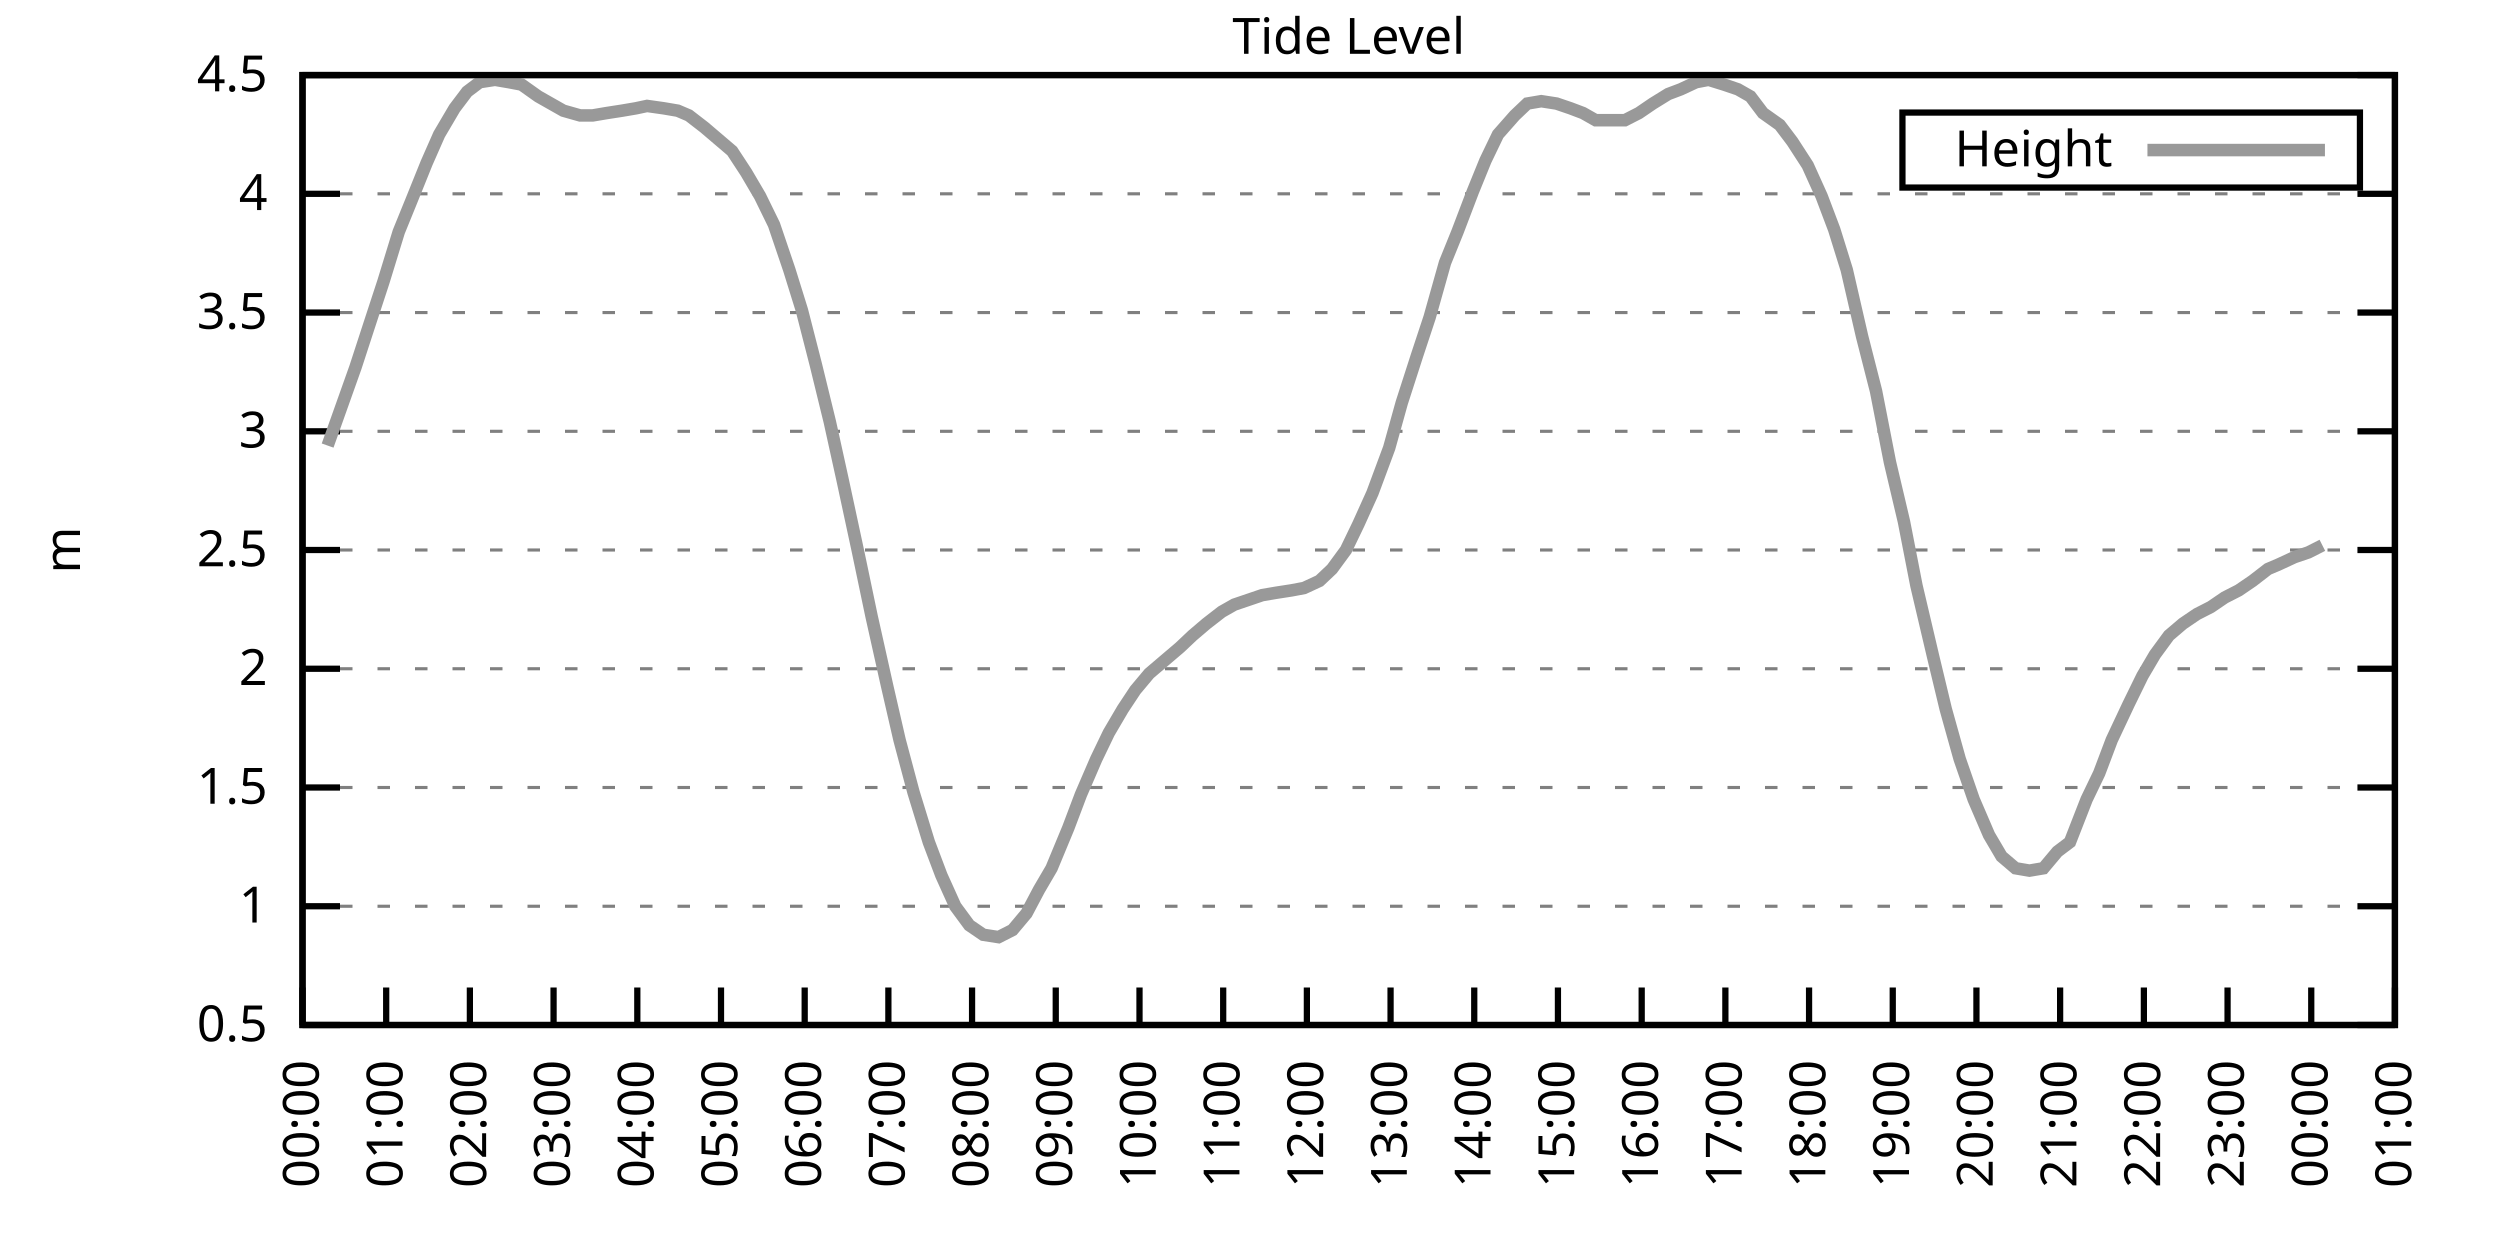
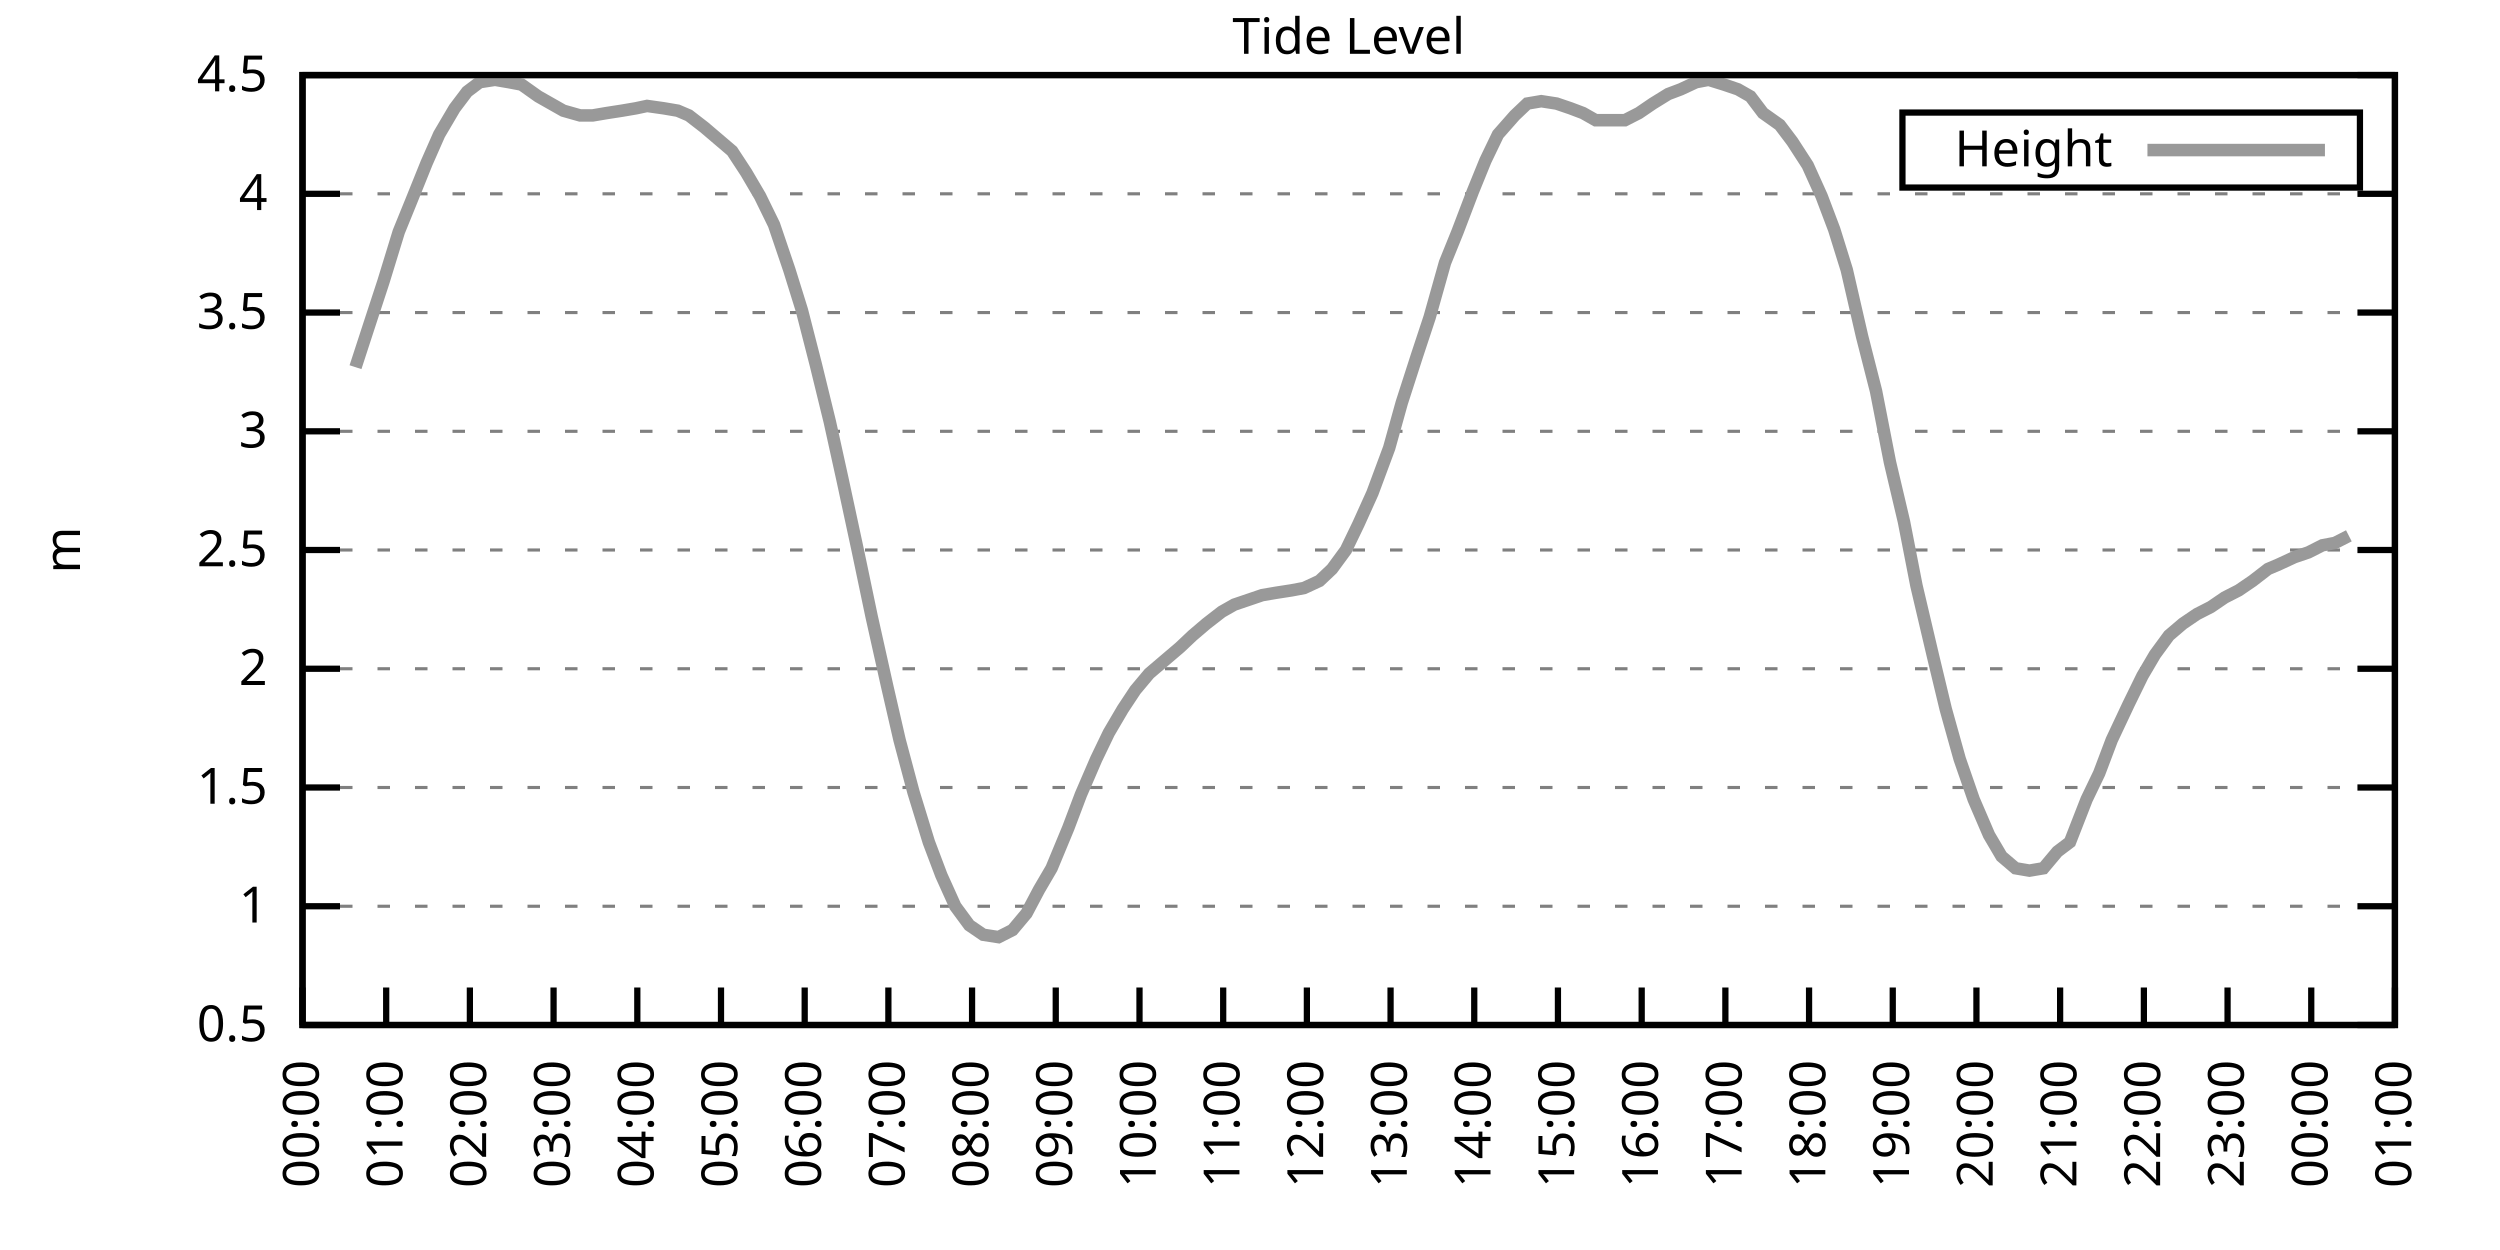
<svg xmlns="http://www.w3.org/2000/svg" xmlns:xlink="http://www.w3.org/1999/xlink" width="400" height="200" viewBox="0 0 400 200">
  <g id="gnuplot_canvas">
    <rect x="0" y="0" width="400" height="200" fill="none" />
    <defs>
      <circle id="gpDot" r="0.5" stroke-width="0.5" stroke="currentColor" />
      <path id="gpPt0" stroke-width="0.333" stroke="currentColor" d="M-1,0 h2 M0,-1 v2" />
      <path id="gpPt1" stroke-width="0.333" stroke="currentColor" d="M-1,-1 L1,1 M1,-1 L-1,1" />
      <path id="gpPt2" stroke-width="0.333" stroke="currentColor" d="M-1,0 L1,0 M0,-1 L0,1 M-1,-1 L1,1 M-1,1 L1,-1" />
      <rect id="gpPt3" stroke-width="0.333" stroke="currentColor" x="-1" y="-1" width="2" height="2" />
      <rect id="gpPt4" stroke-width="0.333" stroke="currentColor" fill="currentColor" x="-1" y="-1" width="2" height="2" />
      <circle id="gpPt5" stroke-width="0.333" stroke="currentColor" cx="0" cy="0" r="1" />
      <use xlink:href="#gpPt5" id="gpPt6" fill="currentColor" stroke="none" />
      <path id="gpPt7" stroke-width="0.333" stroke="currentColor" d="M0,-1.33 L-1.33,0.67 L1.33,0.67 z" />
      <use xlink:href="#gpPt7" id="gpPt8" fill="currentColor" stroke="none" />
      <use xlink:href="#gpPt7" id="gpPt9" stroke="currentColor" transform="rotate(180)" />
      <use xlink:href="#gpPt9" id="gpPt10" fill="currentColor" stroke="none" />
      <use xlink:href="#gpPt3" id="gpPt11" stroke="currentColor" transform="rotate(45)" />
      <use xlink:href="#gpPt11" id="gpPt12" fill="currentColor" stroke="none" />
      <path id="gpPt13" stroke-width="0.333" stroke="currentColor" d="M0,1.330 L1.265,0.411 L0.782,-1.067 L-0.782,-1.076 L-1.265,0.411 z" />
      <use xlink:href="#gpPt13" id="gpPt14" fill="currentColor" stroke="none" />
      <filter id="textbox" filterUnits="objectBoundingBox" x="0" y="0" height="1" width="1">
        <feFlood flood-color="white" flood-opacity="1" result="bgnd" />
        <feComposite in="SourceGraphic" in2="bgnd" operator="atop" />
      </filter>
      <filter id="greybox" filterUnits="objectBoundingBox" x="0" y="0" height="1" width="1">
        <feFlood flood-color="lightgrey" flood-opacity="1" result="grey" />
        <feComposite in="SourceGraphic" in2="grey" operator="atop" />
      </filter>
    </defs>
    <g fill="none" color="white" stroke="currentColor" stroke-width="1.00" stroke-linecap="butt" stroke-linejoin="miter">
</g>
    <g fill="none" color="black" stroke="currentColor" stroke-width="1.00" stroke-linecap="butt" stroke-linejoin="miter">
      <g stroke="none" shape-rendering="crispEdges">
        <polygon fill="rgb(255, 255, 255)" points="48.40,164.00 383.18,164.00 383.18,12.02 48.40,12.02 " />
      </g>
    </g>
    <g fill="none" color="black" stroke="currentColor" stroke-width="1.00" stroke-linecap="butt" stroke-linejoin="miter">
</g>
    <g fill="none" color="black" stroke="black" stroke-width="0.50" stroke-linecap="butt" stroke-linejoin="miter">
</g>
    <g fill="none" color="gray" stroke="currentColor" stroke-width="0.50" stroke-linecap="butt" stroke-linejoin="miter">
      <path stroke="gray" stroke-dasharray="2,4" class="gridline" d="M48.40,164.00 L383.19,164.00  " />
    </g>
    <g fill="none" color="gray" stroke="gray" stroke-width="1.00" stroke-linecap="butt" stroke-linejoin="miter">
</g>
    <g fill="none" color="black" stroke="currentColor" stroke-width="1.00" stroke-linecap="butt" stroke-linejoin="miter">
      <path stroke="black" d="M48.40,164.00 L54.40,164.00 M383.19,164.00 L377.19,164.00  " />
      <g transform="translate(42.80,166.60)" stroke="none" fill="black" font-family="Sans" font-size="8.00" text-anchor="end">
        <text>
          <tspan font-family="Sans"> 0.5</tspan>
        </text>
      </g>
    </g>
    <g fill="none" color="black" stroke="currentColor" stroke-width="1.00" stroke-linecap="butt" stroke-linejoin="miter">
</g>
    <g fill="none" color="black" stroke="black" stroke-width="0.50" stroke-linecap="butt" stroke-linejoin="miter">
</g>
    <g fill="none" color="gray" stroke="currentColor" stroke-width="0.50" stroke-linecap="butt" stroke-linejoin="miter">
      <path stroke="gray" stroke-dasharray="2,4" class="gridline" d="M48.40,145.00 L383.19,145.00  " />
    </g>
    <g fill="none" color="gray" stroke="gray" stroke-width="1.00" stroke-linecap="butt" stroke-linejoin="miter">
</g>
    <g fill="none" color="black" stroke="currentColor" stroke-width="1.00" stroke-linecap="butt" stroke-linejoin="miter">
      <path stroke="black" d="M48.40,145.00 L54.40,145.00 M383.19,145.00 L377.19,145.00  " />
      <g transform="translate(42.80,147.60)" stroke="none" fill="black" font-family="Sans" font-size="8.00" text-anchor="end">
        <text>
          <tspan font-family="Sans"> 1</tspan>
        </text>
      </g>
    </g>
    <g fill="none" color="black" stroke="currentColor" stroke-width="1.00" stroke-linecap="butt" stroke-linejoin="miter">
</g>
    <g fill="none" color="black" stroke="black" stroke-width="0.50" stroke-linecap="butt" stroke-linejoin="miter">
</g>
    <g fill="none" color="gray" stroke="currentColor" stroke-width="0.50" stroke-linecap="butt" stroke-linejoin="miter">
      <path stroke="gray" stroke-dasharray="2,4" class="gridline" d="M48.40,126.00 L383.19,126.00  " />
    </g>
    <g fill="none" color="gray" stroke="gray" stroke-width="1.00" stroke-linecap="butt" stroke-linejoin="miter">
</g>
    <g fill="none" color="black" stroke="currentColor" stroke-width="1.00" stroke-linecap="butt" stroke-linejoin="miter">
      <path stroke="black" d="M48.40,126.00 L54.40,126.00 M383.19,126.00 L377.19,126.00  " />
      <g transform="translate(42.80,128.60)" stroke="none" fill="black" font-family="Sans" font-size="8.00" text-anchor="end">
        <text>
          <tspan font-family="Sans"> 1.5</tspan>
        </text>
      </g>
    </g>
    <g fill="none" color="black" stroke="currentColor" stroke-width="1.00" stroke-linecap="butt" stroke-linejoin="miter">
</g>
    <g fill="none" color="black" stroke="black" stroke-width="0.50" stroke-linecap="butt" stroke-linejoin="miter">
</g>
    <g fill="none" color="gray" stroke="currentColor" stroke-width="0.50" stroke-linecap="butt" stroke-linejoin="miter">
      <path stroke="gray" stroke-dasharray="2,4" class="gridline" d="M48.40,107.00 L383.19,107.00  " />
    </g>
    <g fill="none" color="gray" stroke="gray" stroke-width="1.00" stroke-linecap="butt" stroke-linejoin="miter">
</g>
    <g fill="none" color="black" stroke="currentColor" stroke-width="1.00" stroke-linecap="butt" stroke-linejoin="miter">
      <path stroke="black" d="M48.40,107.00 L54.40,107.00 M383.19,107.00 L377.19,107.00  " />
      <g transform="translate(42.80,109.60)" stroke="none" fill="black" font-family="Sans" font-size="8.00" text-anchor="end">
        <text>
          <tspan font-family="Sans"> 2</tspan>
        </text>
      </g>
    </g>
    <g fill="none" color="black" stroke="currentColor" stroke-width="1.00" stroke-linecap="butt" stroke-linejoin="miter">
</g>
    <g fill="none" color="black" stroke="black" stroke-width="0.50" stroke-linecap="butt" stroke-linejoin="miter">
</g>
    <g fill="none" color="gray" stroke="currentColor" stroke-width="0.50" stroke-linecap="butt" stroke-linejoin="miter">
      <path stroke="gray" stroke-dasharray="2,4" class="gridline" d="M48.40,88.00 L383.19,88.00  " />
    </g>
    <g fill="none" color="gray" stroke="gray" stroke-width="1.00" stroke-linecap="butt" stroke-linejoin="miter">
</g>
    <g fill="none" color="black" stroke="currentColor" stroke-width="1.00" stroke-linecap="butt" stroke-linejoin="miter">
      <path stroke="black" d="M48.40,88.00 L54.40,88.00 M383.19,88.00 L377.19,88.00  " />
      <g transform="translate(42.80,90.60)" stroke="none" fill="black" font-family="Sans" font-size="8.00" text-anchor="end">
        <text>
          <tspan font-family="Sans"> 2.5</tspan>
        </text>
      </g>
    </g>
    <g fill="none" color="black" stroke="currentColor" stroke-width="1.00" stroke-linecap="butt" stroke-linejoin="miter">
</g>
    <g fill="none" color="black" stroke="black" stroke-width="0.50" stroke-linecap="butt" stroke-linejoin="miter">
</g>
    <g fill="none" color="gray" stroke="currentColor" stroke-width="0.50" stroke-linecap="butt" stroke-linejoin="miter">
      <path stroke="gray" stroke-dasharray="2,4" class="gridline" d="M48.40,69.01 L383.19,69.01  " />
    </g>
    <g fill="none" color="gray" stroke="gray" stroke-width="1.00" stroke-linecap="butt" stroke-linejoin="miter">
</g>
    <g fill="none" color="black" stroke="currentColor" stroke-width="1.00" stroke-linecap="butt" stroke-linejoin="miter">
      <path stroke="black" d="M48.40,69.01 L54.40,69.01 M383.19,69.01 L377.19,69.01  " />
      <g transform="translate(42.80,71.61)" stroke="none" fill="black" font-family="Sans" font-size="8.00" text-anchor="end">
        <text>
          <tspan font-family="Sans"> 3</tspan>
        </text>
      </g>
    </g>
    <g fill="none" color="black" stroke="currentColor" stroke-width="1.00" stroke-linecap="butt" stroke-linejoin="miter">
</g>
    <g fill="none" color="black" stroke="black" stroke-width="0.50" stroke-linecap="butt" stroke-linejoin="miter">
</g>
    <g fill="none" color="gray" stroke="currentColor" stroke-width="0.50" stroke-linecap="butt" stroke-linejoin="miter">
      <path stroke="gray" stroke-dasharray="2,4" class="gridline" d="M48.40,50.01 L383.19,50.01  " />
    </g>
    <g fill="none" color="gray" stroke="gray" stroke-width="1.00" stroke-linecap="butt" stroke-linejoin="miter">
</g>
    <g fill="none" color="black" stroke="currentColor" stroke-width="1.00" stroke-linecap="butt" stroke-linejoin="miter">
      <path stroke="black" d="M48.40,50.01 L54.40,50.01 M383.19,50.01 L377.19,50.01  " />
      <g transform="translate(42.80,52.61)" stroke="none" fill="black" font-family="Sans" font-size="8.00" text-anchor="end">
        <text>
          <tspan font-family="Sans"> 3.5</tspan>
        </text>
      </g>
    </g>
    <g fill="none" color="black" stroke="currentColor" stroke-width="1.00" stroke-linecap="butt" stroke-linejoin="miter">
</g>
    <g fill="none" color="black" stroke="black" stroke-width="0.50" stroke-linecap="butt" stroke-linejoin="miter">
</g>
    <g fill="none" color="gray" stroke="currentColor" stroke-width="0.50" stroke-linecap="butt" stroke-linejoin="miter">
      <path stroke="gray" stroke-dasharray="2,4" class="gridline" d="M48.40,31.01 L383.19,31.01  " />
    </g>
    <g fill="none" color="gray" stroke="gray" stroke-width="1.00" stroke-linecap="butt" stroke-linejoin="miter">
</g>
    <g fill="none" color="black" stroke="currentColor" stroke-width="1.00" stroke-linecap="butt" stroke-linejoin="miter">
      <path stroke="black" d="M48.40,31.01 L54.40,31.01 M383.19,31.01 L377.19,31.01  " />
      <g transform="translate(42.80,33.61)" stroke="none" fill="black" font-family="Sans" font-size="8.00" text-anchor="end">
        <text>
          <tspan font-family="Sans"> 4</tspan>
        </text>
      </g>
    </g>
    <g fill="none" color="black" stroke="currentColor" stroke-width="1.00" stroke-linecap="butt" stroke-linejoin="miter">
</g>
    <g fill="none" color="black" stroke="black" stroke-width="0.50" stroke-linecap="butt" stroke-linejoin="miter">
</g>
    <g fill="none" color="gray" stroke="currentColor" stroke-width="0.50" stroke-linecap="butt" stroke-linejoin="miter">
      <path stroke="gray" stroke-dasharray="2,4" class="gridline" d="M48.40,12.01 L383.19,12.01  " />
    </g>
    <g fill="none" color="gray" stroke="gray" stroke-width="1.00" stroke-linecap="butt" stroke-linejoin="miter">
</g>
    <g fill="none" color="black" stroke="currentColor" stroke-width="1.00" stroke-linecap="butt" stroke-linejoin="miter">
      <path stroke="black" d="M48.40,12.01 L54.40,12.01 M383.19,12.01 L377.19,12.01  " />
      <g transform="translate(42.80,14.61)" stroke="none" fill="black" font-family="Sans" font-size="8.00" text-anchor="end">
        <text>
          <tspan font-family="Sans"> 4.5</tspan>
        </text>
      </g>
    </g>
    <g fill="none" color="black" stroke="currentColor" stroke-width="1.00" stroke-linecap="butt" stroke-linejoin="miter">
      <path stroke="black" d="M48.40,164.00 L48.40,158.00  " />
      <g transform="translate(51.00,169.60) rotate(270.00)" stroke="none" fill="black" font-family="Sans" font-size="8.00" text-anchor="end">
        <text>
          <tspan font-family="Sans">00:00</tspan>
        </text>
      </g>
    </g>
    <g fill="none" color="black" stroke="currentColor" stroke-width="1.00" stroke-linecap="butt" stroke-linejoin="miter">
      <path stroke="black" d="M61.79,164.00 L61.79,158.00  " />
      <g transform="translate(64.39,169.60) rotate(270.00)" stroke="none" fill="black" font-family="Sans" font-size="8.00" text-anchor="end">
        <text>
          <tspan font-family="Sans">01:00</tspan>
        </text>
      </g>
    </g>
    <g fill="none" color="black" stroke="currentColor" stroke-width="1.00" stroke-linecap="butt" stroke-linejoin="miter">
      <path stroke="black" d="M75.18,164.00 L75.18,158.00  " />
      <g transform="translate(77.78,169.60) rotate(270.00)" stroke="none" fill="black" font-family="Sans" font-size="8.00" text-anchor="end">
        <text>
          <tspan font-family="Sans">02:00</tspan>
        </text>
      </g>
    </g>
    <g fill="none" color="black" stroke="currentColor" stroke-width="1.00" stroke-linecap="butt" stroke-linejoin="miter">
      <path stroke="black" d="M88.57,164.00 L88.57,158.00  " />
      <g transform="translate(91.17,169.60) rotate(270.00)" stroke="none" fill="black" font-family="Sans" font-size="8.00" text-anchor="end">
        <text>
          <tspan font-family="Sans">03:00</tspan>
        </text>
      </g>
    </g>
    <g fill="none" color="black" stroke="currentColor" stroke-width="1.00" stroke-linecap="butt" stroke-linejoin="miter">
      <path stroke="black" d="M101.97,164.00 L101.97,158.00  " />
      <g transform="translate(104.57,169.60) rotate(270.00)" stroke="none" fill="black" font-family="Sans" font-size="8.00" text-anchor="end">
        <text>
          <tspan font-family="Sans">04:00</tspan>
        </text>
      </g>
    </g>
    <g fill="none" color="black" stroke="currentColor" stroke-width="1.00" stroke-linecap="butt" stroke-linejoin="miter">
      <path stroke="black" d="M115.36,164.00 L115.36,158.00  " />
      <g transform="translate(117.96,169.60) rotate(270.00)" stroke="none" fill="black" font-family="Sans" font-size="8.00" text-anchor="end">
        <text>
          <tspan font-family="Sans">05:00</tspan>
        </text>
      </g>
    </g>
    <g fill="none" color="black" stroke="currentColor" stroke-width="1.00" stroke-linecap="butt" stroke-linejoin="miter">
      <path stroke="black" d="M128.75,164.00 L128.75,158.00  " />
      <g transform="translate(131.35,169.60) rotate(270.00)" stroke="none" fill="black" font-family="Sans" font-size="8.00" text-anchor="end">
        <text>
          <tspan font-family="Sans">06:00</tspan>
        </text>
      </g>
    </g>
    <g fill="none" color="black" stroke="currentColor" stroke-width="1.00" stroke-linecap="butt" stroke-linejoin="miter">
      <path stroke="black" d="M142.14,164.00 L142.14,158.00  " />
      <g transform="translate(144.74,169.60) rotate(270.00)" stroke="none" fill="black" font-family="Sans" font-size="8.00" text-anchor="end">
        <text>
          <tspan font-family="Sans">07:00</tspan>
        </text>
      </g>
    </g>
    <g fill="none" color="black" stroke="currentColor" stroke-width="1.00" stroke-linecap="butt" stroke-linejoin="miter">
      <path stroke="black" d="M155.53,164.00 L155.53,158.00  " />
      <g transform="translate(158.13,169.60) rotate(270.00)" stroke="none" fill="black" font-family="Sans" font-size="8.00" text-anchor="end">
        <text>
          <tspan font-family="Sans">08:00</tspan>
        </text>
      </g>
    </g>
    <g fill="none" color="black" stroke="currentColor" stroke-width="1.00" stroke-linecap="butt" stroke-linejoin="miter">
      <path stroke="black" d="M168.92,164.00 L168.92,158.00  " />
      <g transform="translate(171.52,169.60) rotate(270.00)" stroke="none" fill="black" font-family="Sans" font-size="8.00" text-anchor="end">
        <text>
          <tspan font-family="Sans">09:00</tspan>
        </text>
      </g>
    </g>
    <g fill="none" color="black" stroke="currentColor" stroke-width="1.00" stroke-linecap="butt" stroke-linejoin="miter">
      <path stroke="black" d="M182.32,164.00 L182.32,158.00  " />
      <g transform="translate(184.92,169.60) rotate(270.00)" stroke="none" fill="black" font-family="Sans" font-size="8.00" text-anchor="end">
        <text>
          <tspan font-family="Sans">10:00</tspan>
        </text>
      </g>
    </g>
    <g fill="none" color="black" stroke="currentColor" stroke-width="1.00" stroke-linecap="butt" stroke-linejoin="miter">
      <path stroke="black" d="M195.71,164.00 L195.71,158.00  " />
      <g transform="translate(198.31,169.60) rotate(270.00)" stroke="none" fill="black" font-family="Sans" font-size="8.00" text-anchor="end">
        <text>
          <tspan font-family="Sans">11:00</tspan>
        </text>
      </g>
    </g>
    <g fill="none" color="black" stroke="currentColor" stroke-width="1.00" stroke-linecap="butt" stroke-linejoin="miter">
      <path stroke="black" d="M209.10,164.00 L209.10,158.00  " />
      <g transform="translate(211.70,169.60) rotate(270.00)" stroke="none" fill="black" font-family="Sans" font-size="8.00" text-anchor="end">
        <text>
          <tspan font-family="Sans">12:00</tspan>
        </text>
      </g>
    </g>
    <g fill="none" color="black" stroke="currentColor" stroke-width="1.00" stroke-linecap="butt" stroke-linejoin="miter">
      <path stroke="black" d="M222.49,164.00 L222.49,158.00  " />
      <g transform="translate(225.09,169.60) rotate(270.00)" stroke="none" fill="black" font-family="Sans" font-size="8.00" text-anchor="end">
        <text>
          <tspan font-family="Sans">13:00</tspan>
        </text>
      </g>
    </g>
    <g fill="none" color="black" stroke="currentColor" stroke-width="1.00" stroke-linecap="butt" stroke-linejoin="miter">
      <path stroke="black" d="M235.88,164.00 L235.88,158.00  " />
      <g transform="translate(238.48,169.60) rotate(270.00)" stroke="none" fill="black" font-family="Sans" font-size="8.00" text-anchor="end">
        <text>
          <tspan font-family="Sans">14:00</tspan>
        </text>
      </g>
    </g>
    <g fill="none" color="black" stroke="currentColor" stroke-width="1.00" stroke-linecap="butt" stroke-linejoin="miter">
      <path stroke="black" d="M249.27,164.00 L249.27,158.00  " />
      <g transform="translate(251.87,169.60) rotate(270.00)" stroke="none" fill="black" font-family="Sans" font-size="8.00" text-anchor="end">
        <text>
          <tspan font-family="Sans">15:00</tspan>
        </text>
      </g>
    </g>
    <g fill="none" color="black" stroke="currentColor" stroke-width="1.00" stroke-linecap="butt" stroke-linejoin="miter">
      <path stroke="black" d="M262.67,164.00 L262.67,158.00  " />
      <g transform="translate(265.27,169.60) rotate(270.00)" stroke="none" fill="black" font-family="Sans" font-size="8.00" text-anchor="end">
        <text>
          <tspan font-family="Sans">16:00</tspan>
        </text>
      </g>
    </g>
    <g fill="none" color="black" stroke="currentColor" stroke-width="1.00" stroke-linecap="butt" stroke-linejoin="miter">
      <path stroke="black" d="M276.06,164.00 L276.06,158.00  " />
      <g transform="translate(278.66,169.60) rotate(270.00)" stroke="none" fill="black" font-family="Sans" font-size="8.00" text-anchor="end">
        <text>
          <tspan font-family="Sans">17:00</tspan>
        </text>
      </g>
    </g>
    <g fill="none" color="black" stroke="currentColor" stroke-width="1.00" stroke-linecap="butt" stroke-linejoin="miter">
      <path stroke="black" d="M289.45,164.00 L289.45,158.00  " />
      <g transform="translate(292.05,169.60) rotate(270.00)" stroke="none" fill="black" font-family="Sans" font-size="8.00" text-anchor="end">
        <text>
          <tspan font-family="Sans">18:00</tspan>
        </text>
      </g>
    </g>
    <g fill="none" color="black" stroke="currentColor" stroke-width="1.00" stroke-linecap="butt" stroke-linejoin="miter">
      <path stroke="black" d="M302.84,164.00 L302.84,158.00  " />
      <g transform="translate(305.44,169.60) rotate(270.00)" stroke="none" fill="black" font-family="Sans" font-size="8.00" text-anchor="end">
        <text>
          <tspan font-family="Sans">19:00</tspan>
        </text>
      </g>
    </g>
    <g fill="none" color="black" stroke="currentColor" stroke-width="1.00" stroke-linecap="butt" stroke-linejoin="miter">
      <path stroke="black" d="M316.23,164.00 L316.23,158.00  " />
      <g transform="translate(318.83,169.60) rotate(270.00)" stroke="none" fill="black" font-family="Sans" font-size="8.00" text-anchor="end">
        <text>
          <tspan font-family="Sans">20:00</tspan>
        </text>
      </g>
    </g>
    <g fill="none" color="black" stroke="currentColor" stroke-width="1.00" stroke-linecap="butt" stroke-linejoin="miter">
      <path stroke="black" d="M329.62,164.00 L329.62,158.00  " />
      <g transform="translate(332.22,169.60) rotate(270.00)" stroke="none" fill="black" font-family="Sans" font-size="8.00" text-anchor="end">
        <text>
          <tspan font-family="Sans">21:00</tspan>
        </text>
      </g>
    </g>
    <g fill="none" color="black" stroke="currentColor" stroke-width="1.00" stroke-linecap="butt" stroke-linejoin="miter">
      <path stroke="black" d="M343.02,164.00 L343.02,158.00  " />
      <g transform="translate(345.62,169.60) rotate(270.00)" stroke="none" fill="black" font-family="Sans" font-size="8.00" text-anchor="end">
        <text>
          <tspan font-family="Sans">22:00</tspan>
        </text>
      </g>
    </g>
    <g fill="none" color="black" stroke="currentColor" stroke-width="1.00" stroke-linecap="butt" stroke-linejoin="miter">
      <path stroke="black" d="M356.41,164.00 L356.41,158.00  " />
      <g transform="translate(359.01,169.60) rotate(270.00)" stroke="none" fill="black" font-family="Sans" font-size="8.00" text-anchor="end">
        <text>
          <tspan font-family="Sans">23:00</tspan>
        </text>
      </g>
    </g>
    <g fill="none" color="black" stroke="currentColor" stroke-width="1.00" stroke-linecap="butt" stroke-linejoin="miter">
      <path stroke="black" d="M369.80,164.00 L369.80,158.00  " />
      <g transform="translate(372.40,169.60) rotate(270.00)" stroke="none" fill="black" font-family="Sans" font-size="8.00" text-anchor="end">
        <text>
          <tspan font-family="Sans">00:00</tspan>
        </text>
      </g>
    </g>
    <g fill="none" color="black" stroke="currentColor" stroke-width="1.00" stroke-linecap="butt" stroke-linejoin="miter">
      <path stroke="black" d="M383.19,164.00 L383.19,158.00  " />
      <g transform="translate(385.79,169.60) rotate(270.00)" stroke="none" fill="black" font-family="Sans" font-size="8.00" text-anchor="end">
        <text>
          <tspan font-family="Sans">01:00</tspan>
        </text>
      </g>
    </g>
    <g fill="none" color="black" stroke="currentColor" stroke-width="1.00" stroke-linecap="butt" stroke-linejoin="miter">
</g>
    <g fill="none" color="black" stroke="currentColor" stroke-width="1.00" stroke-linecap="butt" stroke-linejoin="miter">
      <path stroke="black" d="M48.40,12.01 L48.40,164.00 L383.19,164.00 L383.19,12.01 L48.40,12.01 Z  " />
    </g>
    <g fill="none" color="black" stroke="currentColor" stroke-width="1.00" stroke-linecap="butt" stroke-linejoin="miter">
</g>
    <g fill="none" color="black" stroke="currentColor" stroke-width="1.00" stroke-linecap="butt" stroke-linejoin="miter">
      <path stroke="black" d="M304.39,30.01 L304.39,18.01 L377.59,18.01 L377.59,30.01 L304.39,30.01 Z  " />
    </g>
    <g id="Tide_level_plot_1">
      <g fill="none" color="white" stroke="black" stroke-width="2.00" stroke-linecap="butt" stroke-linejoin="miter">
</g>
      <g fill="none" color="black" stroke="currentColor" stroke-width="2.00" stroke-linecap="butt" stroke-linejoin="miter">
        <g transform="translate(337.99,26.61)" stroke="none" fill="black" font-family="Sans" font-size="8.00" text-anchor="end">
          <text>
            <tspan font-family="Sans">Height</tspan>
          </text>
        </g>
      </g>
      <g fill="none" color="black" stroke="currentColor" stroke-width="2.00" stroke-linecap="butt" stroke-linejoin="miter">
-         <path stroke="rgb(153, 153, 153)" d="M343.59,24.01 L371.99,24.01 M52.42,71.29 L56.88,58.75 L59.11,51.91 L61.35,45.07 L63.80,37.09 L65.81,32.15   L68.26,26.07 L70.27,21.51 L72.73,17.33 L74.74,14.67 L76.75,13.15 L79.20,12.77 L81.43,13.15 L83.44,13.53   L86.12,15.43 L88.13,16.57 L90.14,17.71 L92.82,18.47 L94.82,18.47 L97.06,18.09 L99.51,17.71 L101.74,17.33   L103.53,16.95 L106.21,17.33 L108.44,17.71 L110.22,18.47 L112.68,20.37 L114.91,22.27 L117.14,24.17 L119.38,27.59   L121.61,31.39 L123.84,35.95 L126.29,43.17 L128.30,49.63 L130.54,58.37 L132.77,67.49 L134.78,76.61 L137.23,88.00   L139.46,98.64 L141.92,109.66 L143.93,118.40 L146.16,126.76 L148.61,134.74 L150.62,140.06 L152.85,145.00 L155.09,148.04   L157.32,149.56 L159.77,149.94 L162.01,148.80 L164.24,146.14 L166.25,142.34 L168.25,138.92 L170.93,132.46 L172.94,127.14   L175.40,121.44 L177.41,117.26 L179.64,113.46 L181.65,110.42 L183.88,107.76 L186.56,105.48 L188.79,103.58 L190.80,101.68   L193.03,99.78 L195.48,97.88 L197.49,96.74 L199.73,95.98 L201.96,95.22 L204.19,94.84 L206.64,94.46 L208.65,94.08   L211.11,92.94 L213.12,91.04 L215.35,88.00 L217.36,83.83 L219.59,78.89 L222.27,71.67 L224.28,64.45 L226.73,56.85   L228.74,50.77 L231.20,42.03 L233.20,37.09 L235.66,30.63 L237.67,25.69 L239.68,21.51 L242.36,18.47 L244.36,16.57   L246.60,16.19 L249.05,16.57 L251.28,17.33 L253.29,18.09 L255.30,19.23 L257.98,19.23 L259.99,19.23 L262.22,18.09   L264.45,16.57 L266.91,15.05 L268.92,14.29 L271.37,13.15 L273.38,12.77 L275.83,13.53 L278.07,14.29 L280.07,15.43   L282.08,18.09 L284.76,19.99 L286.77,22.65 L289.23,26.45 L291.46,31.39 L293.47,36.71 L295.48,43.17 L297.93,53.81   L300.16,62.55 L302.39,73.95 L304.63,83.45 L306.63,93.70 L309.31,105.10 L311.32,113.46 L313.55,121.44 L315.79,127.90   L318.24,133.60 L320.25,137.02 L322.48,138.92 L324.71,139.30 L326.95,138.92 L329.18,136.26 L331.19,134.74 L333.86,127.90   L335.87,123.72 L337.88,118.40 L340.56,112.70 L342.79,108.14 L344.80,104.72 L347.03,101.68 L349.26,99.78 L351.50,98.26   L353.73,97.12 L355.96,95.60 L358.19,94.46 L360.42,92.94 L362.88,91.04 L364.66,90.28 L367.12,89.14 L369.35,88.38   L371.58,87.25  " />
+         <path stroke="rgb(153, 153, 153)" d="M343.59,24.01 L371.99,24.01 M56.88,58.75 L59.11,51.91 L61.35,45.07 L63.80,37.09 L65.81,32.15 L68.26,26.07   L70.27,21.51 L72.73,17.33 L74.74,14.67 L76.75,13.15 L79.20,12.77 L81.43,13.15 L83.44,13.53 L86.12,15.43   L88.13,16.57 L90.14,17.71 L92.82,18.47 L94.82,18.47 L97.06,18.09 L99.51,17.71 L101.74,17.33 L103.53,16.95   L106.21,17.33 L108.44,17.71 L110.22,18.47 L112.68,20.37 L114.91,22.27 L117.14,24.17 L119.38,27.59 L121.61,31.39   L123.84,35.95 L126.29,43.17 L128.30,49.63 L130.54,58.37 L132.77,67.49 L134.78,76.61 L137.23,88.00 L139.46,98.64   L141.92,109.66 L143.93,118.40 L146.16,126.76 L148.61,134.74 L150.62,140.06 L152.85,145.00 L155.09,148.04 L157.32,149.56   L159.77,149.94 L162.01,148.80 L164.24,146.14 L166.25,142.34 L168.25,138.92 L170.93,132.46 L172.94,127.14 L175.40,121.44   L177.41,117.26 L179.64,113.46 L181.65,110.42 L183.88,107.76 L186.56,105.48 L188.79,103.58 L190.80,101.68 L193.03,99.78   L195.48,97.88 L197.49,96.74 L199.73,95.98 L201.96,95.22 L204.19,94.84 L206.64,94.46 L208.65,94.08 L211.11,92.94   L213.12,91.04 L215.35,88.00 L217.36,83.83 L219.59,78.89 L222.27,71.67 L224.28,64.45 L226.73,56.85 L228.74,50.77   L231.20,42.03 L233.20,37.09 L235.66,30.63 L237.67,25.69 L239.68,21.51 L242.36,18.47 L244.36,16.57 L246.60,16.19   L249.05,16.57 L251.28,17.33 L253.29,18.09 L255.30,19.23 L257.98,19.23 L259.99,19.23 L262.22,18.09 L264.45,16.57   L266.91,15.05 L268.92,14.29 L271.37,13.15 L273.38,12.77 L275.83,13.53 L278.07,14.29 L280.07,15.43 L282.08,18.09   L284.76,19.99 L286.77,22.65 L289.23,26.45 L291.46,31.39 L293.47,36.71 L295.48,43.17 L297.93,53.81 L300.16,62.55   L302.39,73.95 L304.63,83.45 L306.63,93.70 L309.31,105.10 L311.32,113.46 L313.55,121.44 L315.79,127.90 L318.24,133.60   L320.25,137.02 L322.48,138.92 L324.71,139.30 L326.95,138.92 L329.18,136.26 L331.19,134.74 L333.86,127.90 L335.87,123.72   L337.88,118.40 L340.56,112.70 L342.79,108.14 L344.80,104.72 L347.03,101.68 L349.26,99.78 L351.50,98.26 L353.73,97.12   L355.96,95.60 L358.19,94.46 L360.42,92.94 L362.88,91.04 L364.66,90.28 L367.12,89.14 L369.35,88.38 L371.58,87.25   L373.59,86.87 L375.82,85.73  " />
      </g>
    </g>
    <g fill="none" color="black" stroke="currentColor" stroke-width="2.00" stroke-linecap="butt" stroke-linejoin="miter">
</g>
    <g fill="none" color="black" stroke="black" stroke-width="1.00" stroke-linecap="butt" stroke-linejoin="miter">
</g>
    <g fill="none" color="black" stroke="currentColor" stroke-width="1.00" stroke-linecap="butt" stroke-linejoin="miter">
      <path stroke="black" d="M48.40,12.01 L48.40,164.00 L383.19,164.00 L383.19,12.01 L48.40,12.01 Z  " />
      <g transform="translate(12.80,88.01) rotate(270.00)" stroke="none" fill="black" font-family="Sans" font-size="8.00" text-anchor="middle">
        <text>
          <tspan font-family="Sans">m</tspan>
        </text>
      </g>
    </g>
    <g fill="none" color="black" stroke="currentColor" stroke-width="1.00" stroke-linecap="butt" stroke-linejoin="miter">
</g>
    <g fill="none" color="black" stroke="currentColor" stroke-width="1.00" stroke-linecap="butt" stroke-linejoin="miter">
      <g transform="translate(215.79,8.61)" stroke="none" fill="black" font-family="Sans" font-size="8.00" text-anchor="middle">
        <text>
          <tspan font-family="Sans">Tide Level</tspan>
        </text>
      </g>
    </g>
    <g fill="none" color="black" stroke="currentColor" stroke-width="1.00" stroke-linecap="butt" stroke-linejoin="miter">
</g>
  </g>
</svg>
